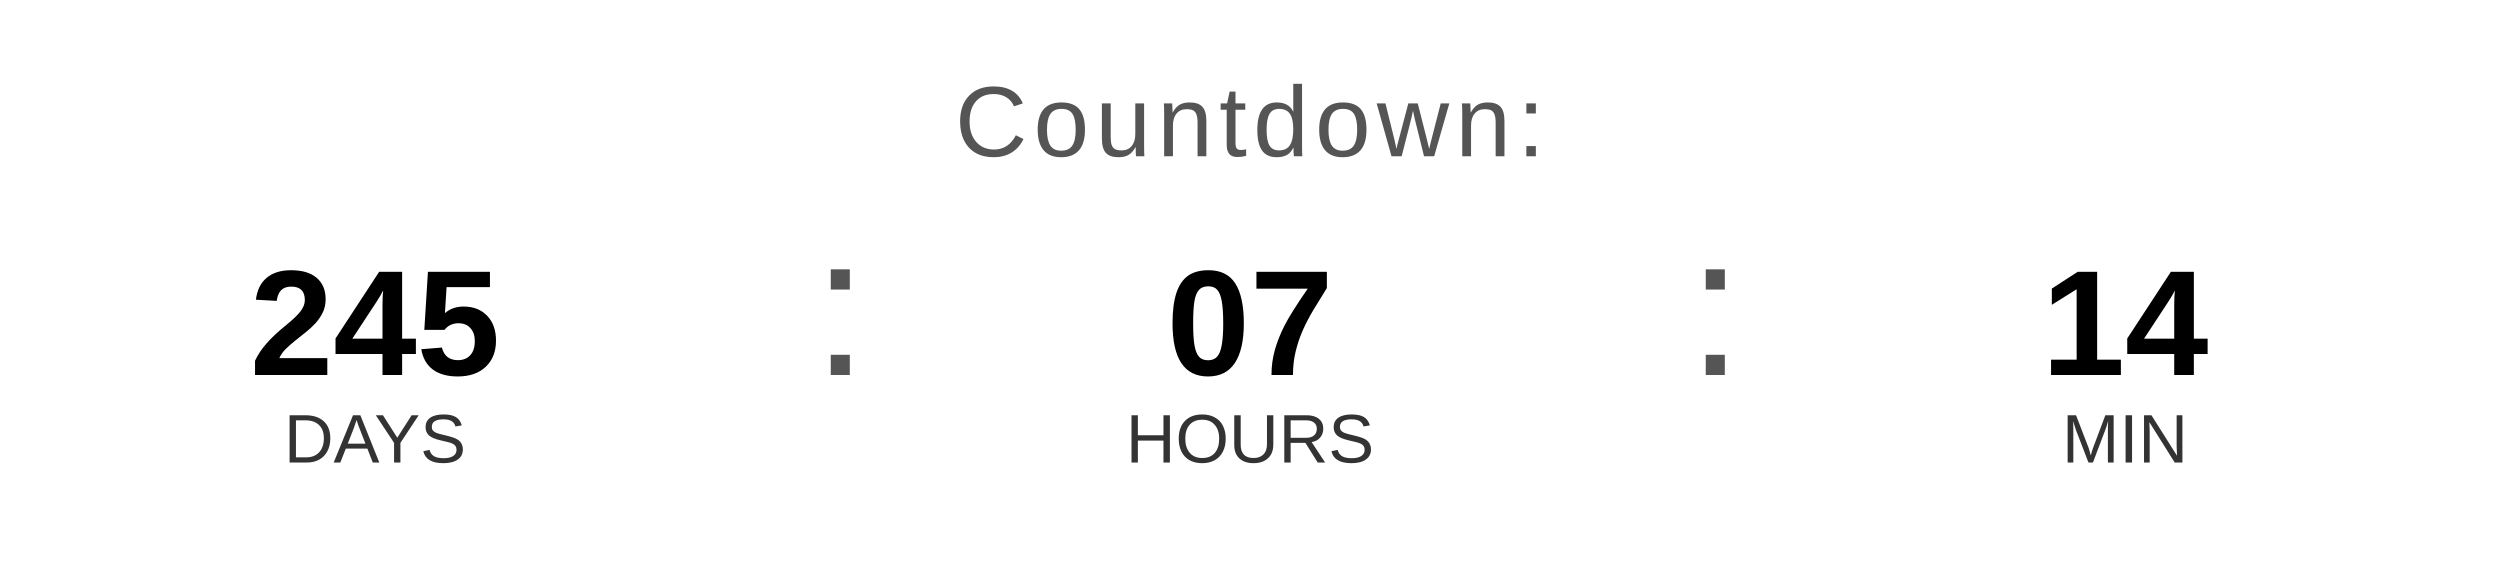
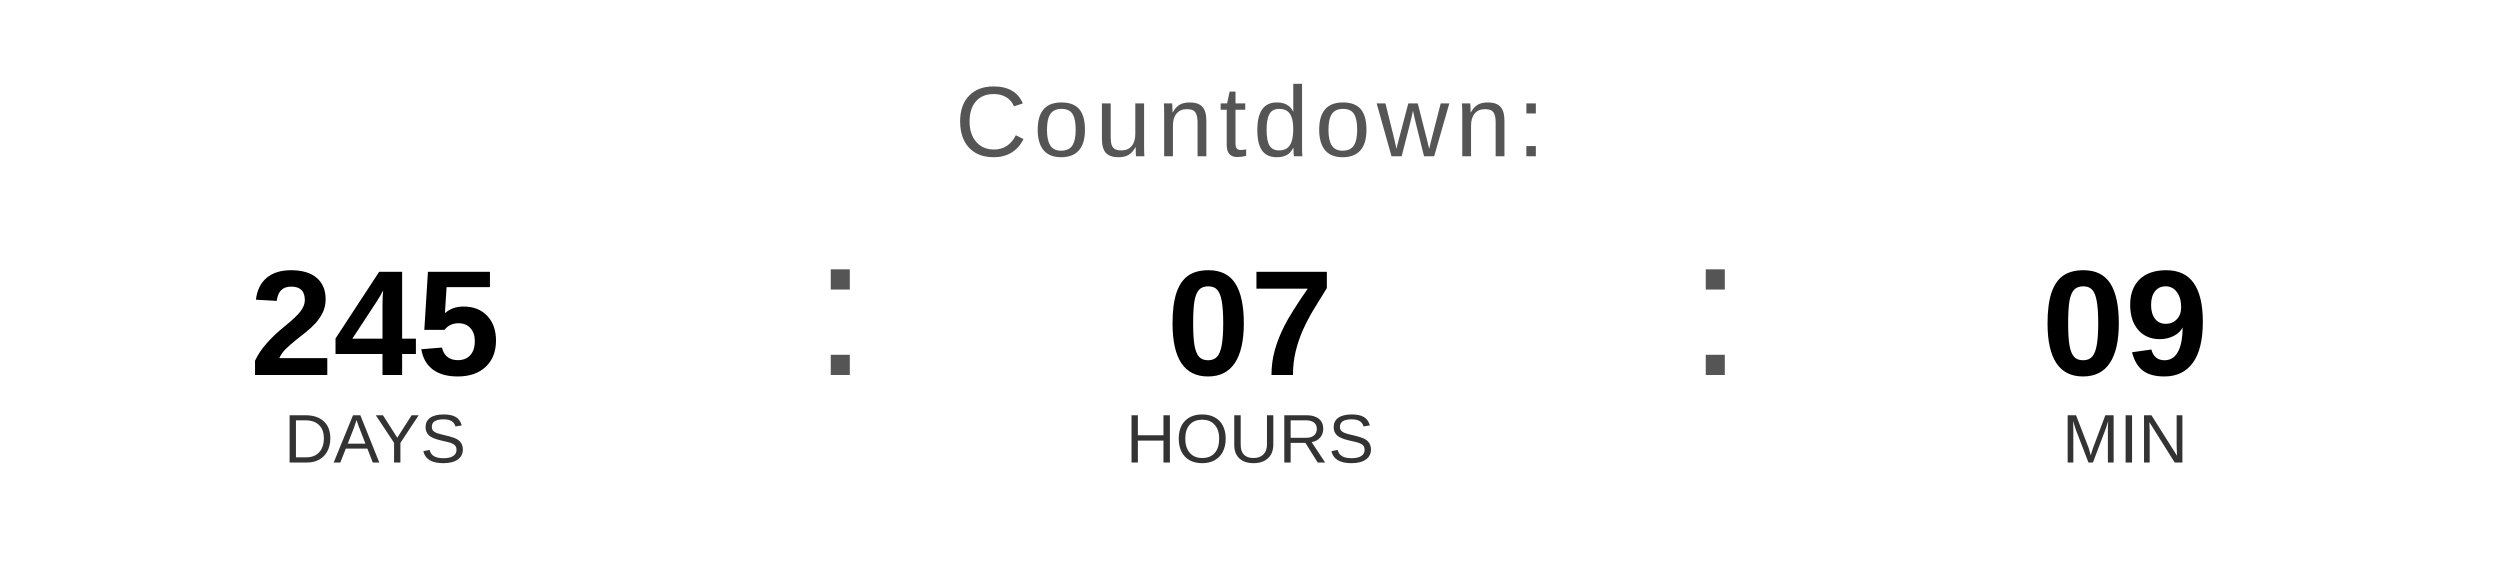
<svg xmlns="http://www.w3.org/2000/svg" width="400" height="90" viewBox="0 0 400 90">
  <text x="200" y="25" font-family="Arial, Helvetica, sans-serif" font-size="16" fill="#555555" text-anchor="middle" letter-spacing="1">
    Countdown:
  </text>
  <text x="60" y="60" font-family="Arial, Helvetica, sans-serif" font-size="24" font-weight="bold" fill="#000000" text-anchor="middle">245</text>
  <text x="60" y="74" font-family="Arial, Helvetica, sans-serif" font-size="11" fill="#333333" text-anchor="middle">DAYS</text>
  <text x="130" y="60" font-family="Arial, sans-serif" font-size="32" fill="#555555">:</text>
  <text x="200" y="60" font-family="Arial, Helvetica, sans-serif" font-size="24" font-weight="bold" fill="#000000" text-anchor="middle">07</text>
  <text x="200" y="74" font-family="Arial, Helvetica, sans-serif" font-size="11" fill="#333333" text-anchor="middle">HOURS</text>
  <text x="270" y="60" font-family="Arial, sans-serif" font-size="32" fill="#555555">:</text>
-   <text x="340" y="60" font-family="Arial, Helvetica, sans-serif" font-size="24" font-weight="bold" fill="#000000" text-anchor="middle">14</text>
+   <text x="340" y="60" font-family="Arial, Helvetica, sans-serif" font-size="24" font-weight="bold" fill="#000000" text-anchor="middle">09</text>
  <text x="340" y="74" font-family="Arial, Helvetica, sans-serif" font-size="11" fill="#333333" text-anchor="middle">MIN</text>
</svg>
